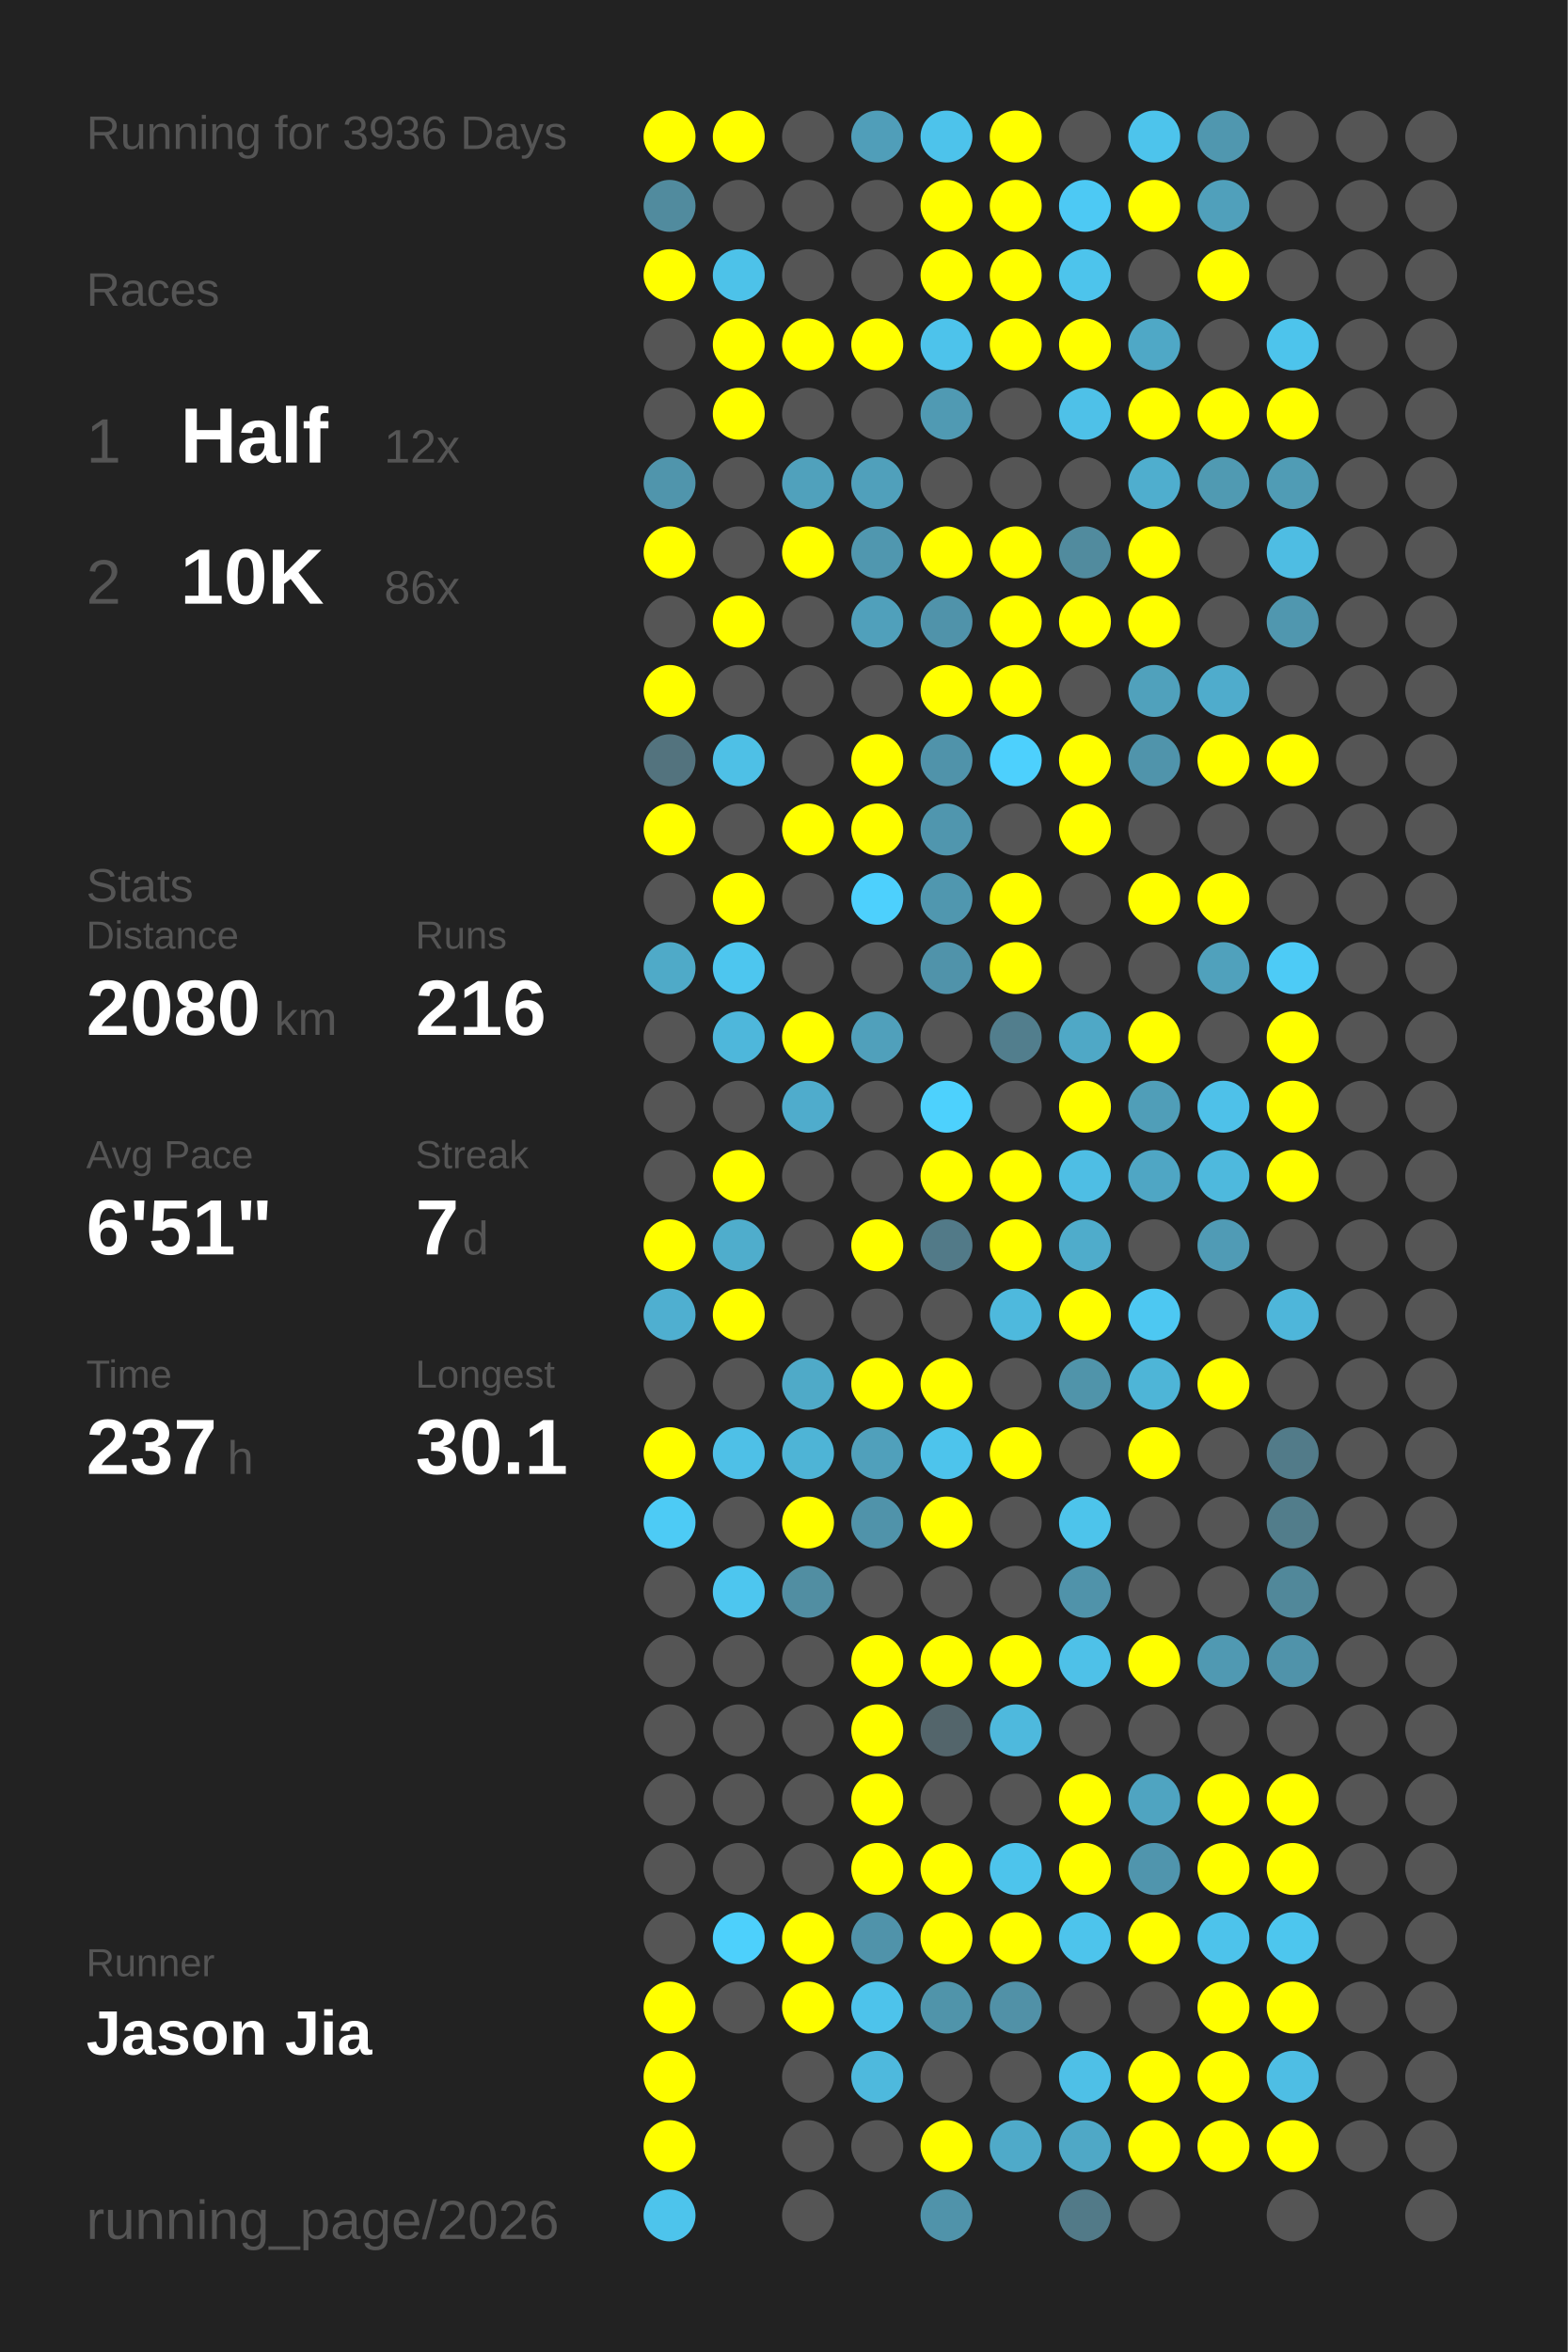
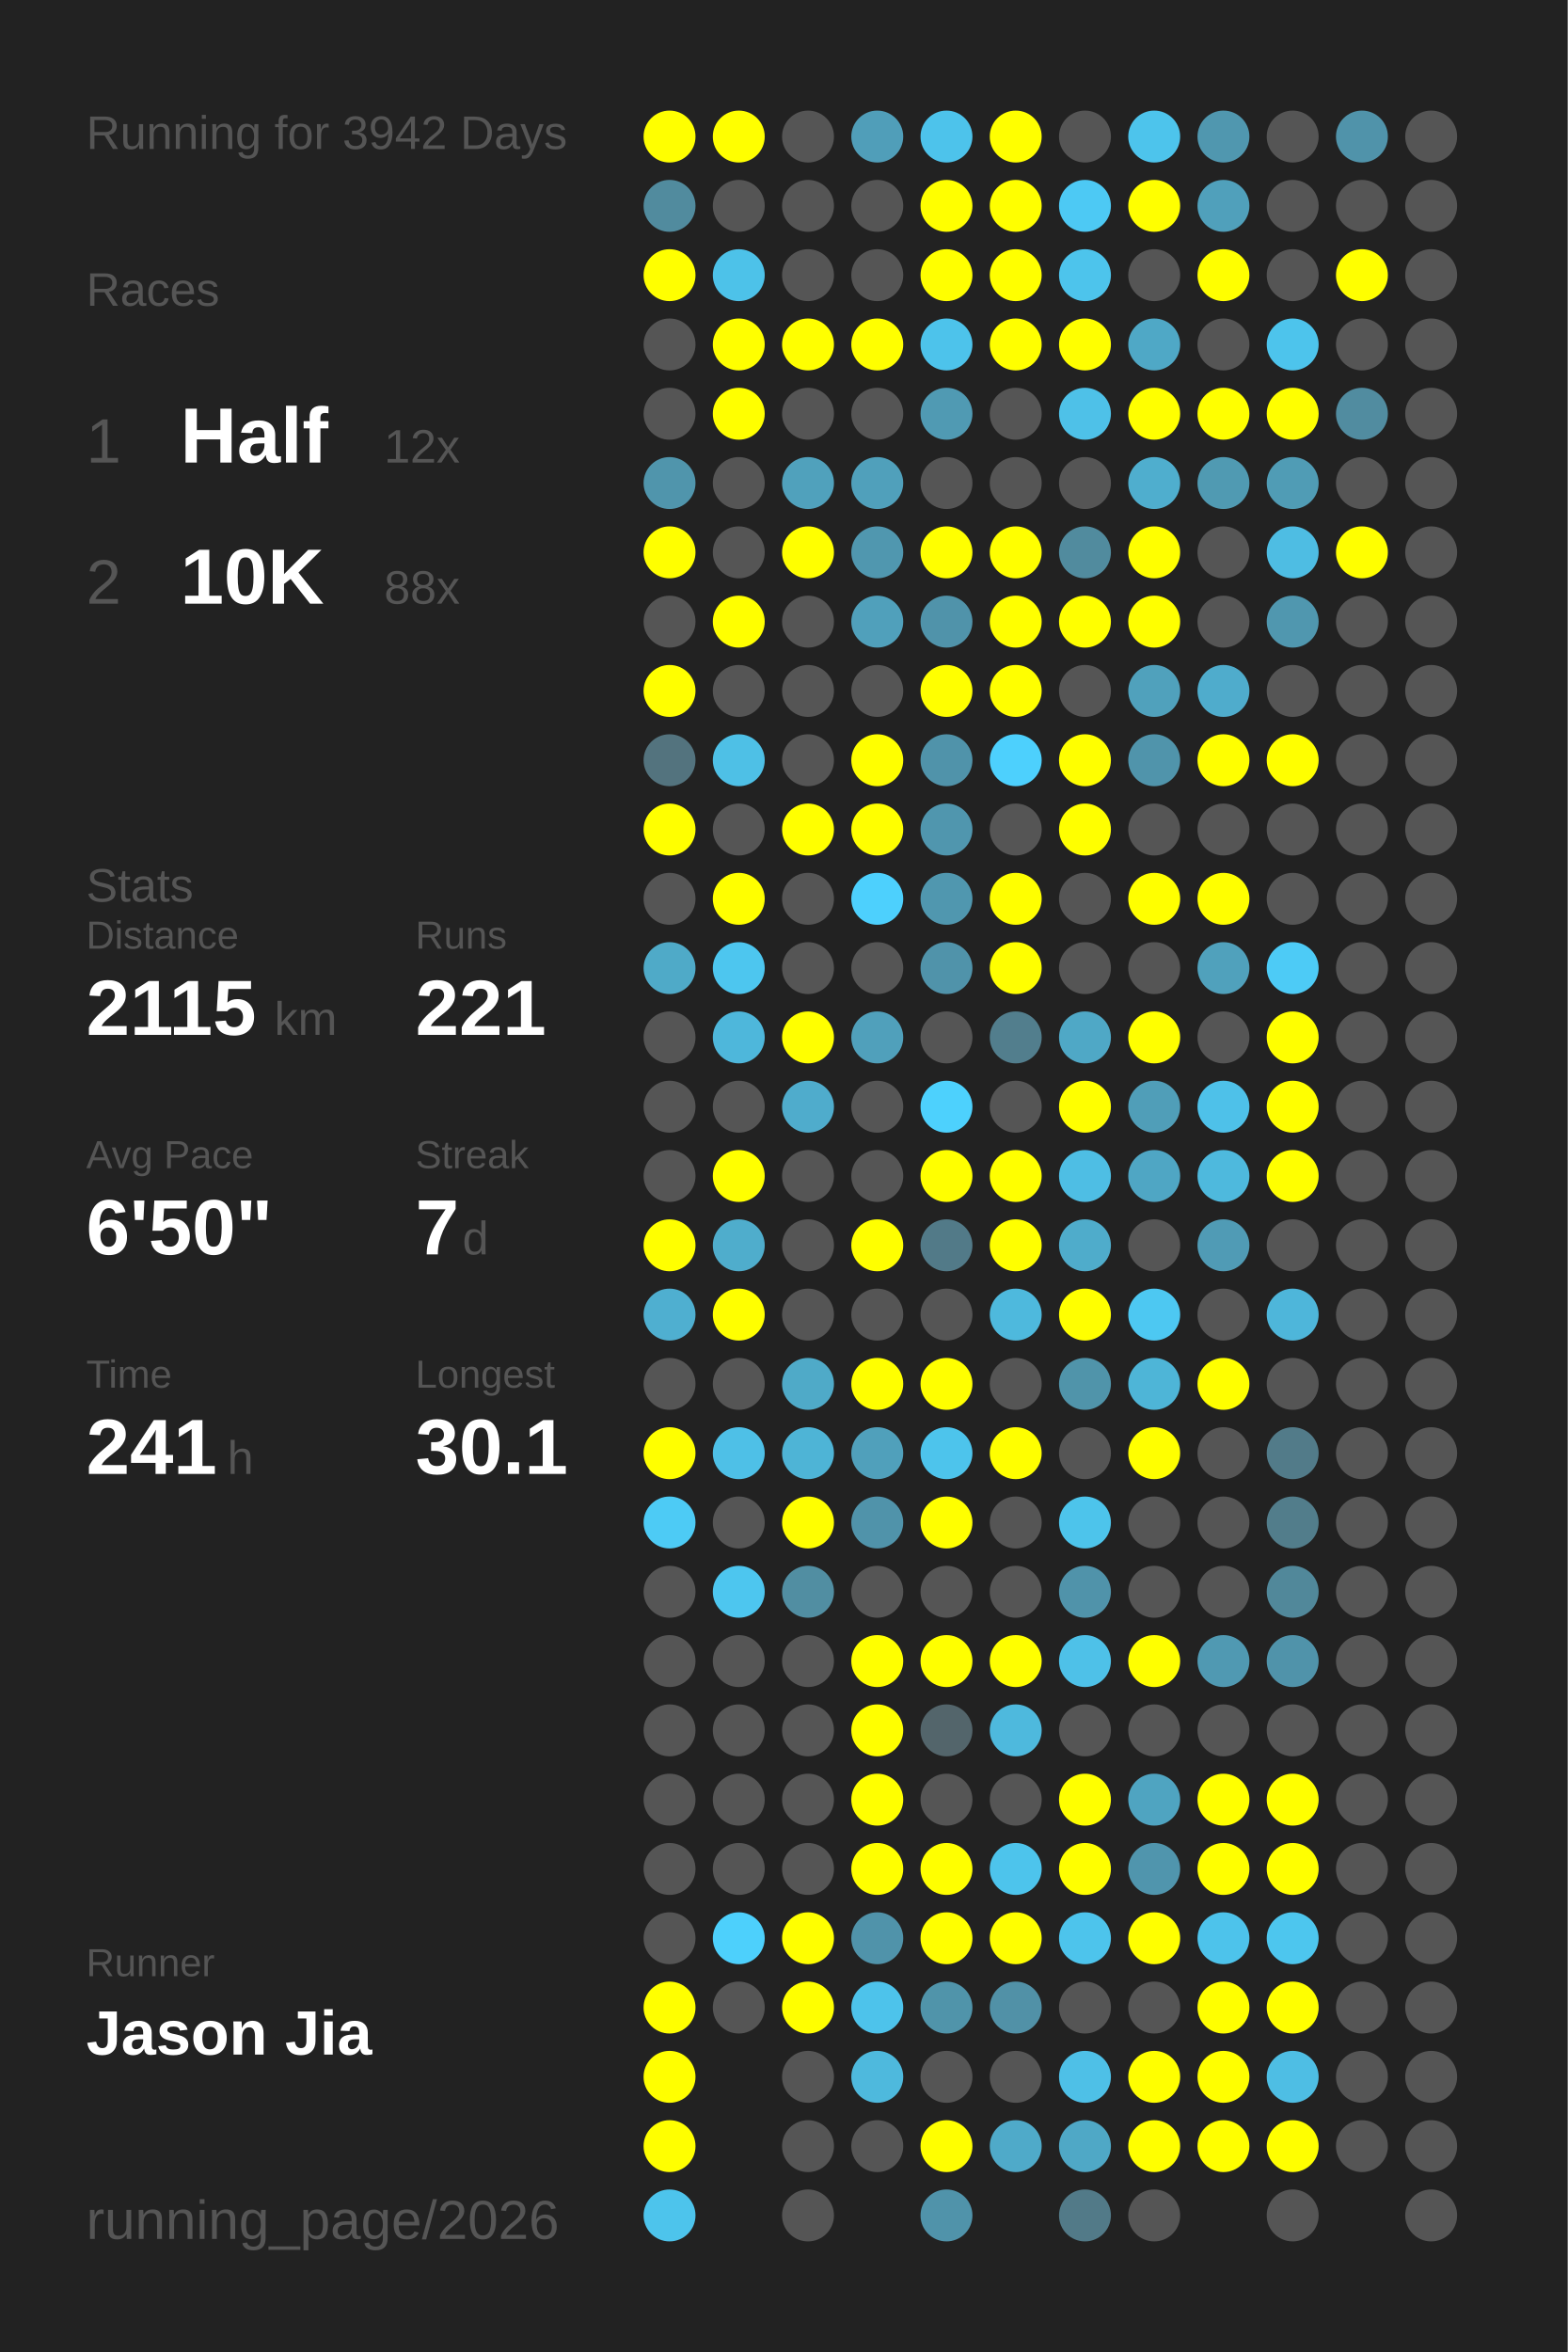
<svg xmlns="http://www.w3.org/2000/svg" baseProfile="full" height="300mm" version="1.1" viewBox="0,0,200,300" width="200mm">
  <defs />
  <rect fill="#222222" height="300" width="200" x="0" y="0" />
-   <text fill="#555555" style="font-size:6px; font-family:Arial;" x="11" y="19">Running for 3936 Days</text>
+   <text fill="#555555" style="font-size:6px; font-family:Arial;" x="11" y="19">Running for 3942 Days</text>
  <text fill="#555555" style="font-size:6px; font-family:Arial;" x="11" y="39">Races</text>
  <text fill="#555555" style="font-size:8px; font-family:Arial;" x="11" y="59">1</text>
  <text fill="#FFFFFF" style="font-size:10px; font-family:Arial; font-weight:bold;" x="23" y="59">Half</text>
  <text fill="#555555" style="font-size:6px; font-family:Arial;" x="49" y="59">12x</text>
  <text fill="#555555" style="font-size:8px; font-family:Arial;" x="11" y="77">2</text>
  <text fill="#FFFFFF" style="font-size:10px; font-family:Arial; font-weight:bold;" x="23" y="77">10K</text>
-   <text fill="#555555" style="font-size:6px; font-family:Arial;" x="49" y="77">86x</text>
+   <text fill="#555555" style="font-size:6px; font-family:Arial;" x="49" y="77">88x</text>
  <text fill="#555555" style="font-size:6px; font-family:Arial;" x="11" y="115">Stats</text>
  <text fill="#555555" style="font-size:5px; font-family:Arial;" x="11" y="121">Distance</text>
-   <text fill="#FFFFFF" style="font-size:10px; font-family:Arial; font-weight:bold;" x="11" y="132">2080</text>
+   <text fill="#FFFFFF" style="font-size:10px; font-family:Arial; font-weight:bold;" x="11" y="132">2115</text>
  <text fill="#555555" style="font-size:6px; font-family:Arial;" x="35" y="132">km</text>
  <text fill="#555555" style="font-size:5px; font-family:Arial;" x="53" y="121">Runs</text>
-   <text fill="#FFFFFF" style="font-size:10px; font-family:Arial; font-weight:bold;" x="53" y="132">216</text>
+   <text fill="#FFFFFF" style="font-size:10px; font-family:Arial; font-weight:bold;" x="53" y="132">221</text>
  <text fill="#555555" style="font-size:5px; font-family:Arial;" x="11" y="149">Avg Pace</text>
-   <text fill="#FFFFFF" style="font-size:10px; font-family:Arial; font-weight:bold;" x="11" y="160">6'51"</text>
+   <text fill="#FFFFFF" style="font-size:10px; font-family:Arial; font-weight:bold;" x="11" y="160">6'50"</text>
  <text fill="#555555" style="font-size:5px; font-family:Arial;" x="53" y="149">Streak</text>
  <text fill="#FFFFFF" style="font-size:10px; font-family:Arial; font-weight:bold;" x="53" y="160">7</text>
  <text fill="#555555" style="font-size:6px; font-family:Arial;" x="59" y="160">d</text>
  <text fill="#555555" style="font-size:5px; font-family:Arial;" x="11" y="177">Time</text>
-   <text fill="#FFFFFF" style="font-size:10px; font-family:Arial; font-weight:bold;" x="11" y="188">237</text>
+   <text fill="#FFFFFF" style="font-size:10px; font-family:Arial; font-weight:bold;" x="11" y="188">241</text>
  <text fill="#555555" style="font-size:6px; font-family:Arial;" x="29" y="188">h</text>
  <text fill="#555555" style="font-size:5px; font-family:Arial;" x="53" y="177">Longest</text>
  <text fill="#FFFFFF" style="font-size:10px; font-family:Arial; font-weight:bold;" x="53" y="188">30.1</text>
  <text fill="#555555" style="font-size:5px; font-family:Arial;" x="11" y="252.065">Runner</text>
  <text fill="#FFFFFF" style="font-size:8px; font-family:Arial; font-weight:bold;" x="11" y="262.065">Jason Jia</text>
  <text fill="#555555" style="font-size:7px; font-family:Arial;" x="11" y="285.581">running_page/2026</text>
  <circle cx="85.417" cy="17.419" fill="#FFFF00" r="3.312" />
  <circle cx="85.417" cy="26.258" fill="#518b9e" r="3.312" />
  <circle cx="85.417" cy="35.097" fill="#FFFF00" r="3.312" />
  <circle cx="85.417" cy="43.935" fill="#555555" r="3.312" />
  <circle cx="85.417" cy="52.774" fill="#555555" r="3.312" />
  <circle cx="85.417" cy="61.613" fill="#5095ac" r="3.312" />
  <circle cx="85.417" cy="70.452" fill="#FFFF00" r="3.312" />
  <circle cx="85.417" cy="79.29" fill="#555555" r="3.312" />
  <circle cx="85.417" cy="88.129" fill="#FFFF00" r="3.312" />
  <circle cx="85.417" cy="96.968" fill="#53737e" r="3.312" />
  <circle cx="85.417" cy="105.806" fill="#FFFF00" r="3.312" />
  <circle cx="85.417" cy="114.645" fill="#555555" r="3.312" />
  <circle cx="85.417" cy="123.484" fill="#4faac8" r="3.312" />
  <circle cx="85.417" cy="132.323" fill="#555555" r="3.312" />
  <circle cx="85.417" cy="141.161" fill="#555555" r="3.312" />
  <circle cx="85.417" cy="150" fill="#555555" r="3.312" />
  <circle cx="85.417" cy="158.839" fill="#FFFF00" r="3.312" />
  <circle cx="85.417" cy="167.677" fill="#4fafd0" r="3.312" />
  <circle cx="85.417" cy="176.516" fill="#555555" r="3.312" />
  <circle cx="85.417" cy="185.355" fill="#FFFF00" r="3.312" />
  <circle cx="85.417" cy="194.194" fill="#4dcbf5" r="3.312" />
  <circle cx="85.417" cy="203.032" fill="#555555" r="3.312" />
  <circle cx="85.417" cy="211.871" fill="#555555" r="3.312" />
  <circle cx="85.417" cy="220.71" fill="#555555" r="3.312" />
  <circle cx="85.417" cy="229.548" fill="#555555" r="3.312" />
  <circle cx="85.417" cy="238.387" fill="#555555" r="3.312" />
  <circle cx="85.417" cy="247.226" fill="#555555" r="3.312" />
  <circle cx="85.417" cy="256.065" fill="#FFFF00" r="3.312" />
  <circle cx="85.417" cy="264.903" fill="#FFFF00" r="3.312" />
  <circle cx="85.417" cy="273.742" fill="#FFFF00" r="3.312" />
  <circle cx="85.417" cy="282.581" fill="#4dc4ec" r="3.312" />
  <circle cx="94.25" cy="17.419" fill="#FFFF00" r="3.312" />
  <circle cx="94.25" cy="26.258" fill="#555555" r="3.312" />
  <circle cx="94.25" cy="35.097" fill="#4dc2e9" r="3.312" />
  <circle cx="94.25" cy="43.935" fill="#FFFF00" r="3.312" />
  <circle cx="94.25" cy="52.774" fill="#FFFF00" r="3.312" />
  <circle cx="94.25" cy="61.613" fill="#555555" r="3.312" />
  <circle cx="94.25" cy="70.452" fill="#555555" r="3.312" />
  <circle cx="94.25" cy="79.29" fill="#FFFF00" r="3.312" />
  <circle cx="94.25" cy="88.129" fill="#555555" r="3.312" />
  <circle cx="94.25" cy="96.968" fill="#4ec0e6" r="3.312" />
  <circle cx="94.25" cy="105.806" fill="#555555" r="3.312" />
  <circle cx="94.25" cy="114.645" fill="#FFFF00" r="3.312" />
  <circle cx="94.25" cy="123.484" fill="#4dc6ef" r="3.312" />
  <circle cx="94.25" cy="132.323" fill="#4eb7db" r="3.312" />
  <circle cx="94.25" cy="141.161" fill="#555555" r="3.312" />
  <circle cx="94.25" cy="150" fill="#FFFF00" r="3.312" />
  <circle cx="94.25" cy="158.839" fill="#4fadcc" r="3.312" />
  <circle cx="94.25" cy="167.677" fill="#FFFF00" r="3.312" />
  <circle cx="94.25" cy="176.516" fill="#555555" r="3.312" />
  <circle cx="94.25" cy="185.355" fill="#4ec0e7" r="3.312" />
  <circle cx="94.25" cy="194.194" fill="#555555" r="3.312" />
  <circle cx="94.25" cy="203.032" fill="#4dc6ef" r="3.312" />
  <circle cx="94.25" cy="211.871" fill="#555555" r="3.312" />
  <circle cx="94.25" cy="220.71" fill="#555555" r="3.312" />
  <circle cx="94.25" cy="229.548" fill="#555555" r="3.312" />
  <circle cx="94.25" cy="238.387" fill="#555555" r="3.312" />
  <circle cx="94.25" cy="247.226" fill="#4dd0fc" r="3.312" />
  <circle cx="94.25" cy="256.065" fill="#555555" r="3.312" />
  <circle cx="103.083" cy="17.419" fill="#555555" r="3.312" />
  <circle cx="103.083" cy="26.258" fill="#555555" r="3.312" />
  <circle cx="103.083" cy="35.097" fill="#555555" r="3.312" />
  <circle cx="103.083" cy="43.935" fill="#FFFF00" r="3.312" />
  <circle cx="103.083" cy="52.774" fill="#555555" r="3.312" />
  <circle cx="103.083" cy="61.613" fill="#50a1bc" r="3.312" />
  <circle cx="103.083" cy="70.452" fill="#FFFF00" r="3.312" />
  <circle cx="103.083" cy="79.29" fill="#555555" r="3.312" />
  <circle cx="103.083" cy="88.129" fill="#555555" r="3.312" />
  <circle cx="103.083" cy="96.968" fill="#555555" r="3.312" />
  <circle cx="103.083" cy="105.806" fill="#FFFF00" r="3.312" />
  <circle cx="103.083" cy="114.645" fill="#555555" r="3.312" />
  <circle cx="103.083" cy="123.484" fill="#555555" r="3.312" />
  <circle cx="103.083" cy="132.323" fill="#FFFF00" r="3.312" />
  <circle cx="103.083" cy="141.161" fill="#4faccc" r="3.312" />
  <circle cx="103.083" cy="150" fill="#555555" r="3.312" />
  <circle cx="103.083" cy="158.839" fill="#555555" r="3.312" />
  <circle cx="103.083" cy="167.677" fill="#555555" r="3.312" />
  <circle cx="103.083" cy="176.516" fill="#4faac8" r="3.312" />
  <circle cx="103.083" cy="185.355" fill="#4eb4d6" r="3.312" />
  <circle cx="103.083" cy="194.194" fill="#FFFF00" r="3.312" />
  <circle cx="103.083" cy="203.032" fill="#518ea2" r="3.312" />
  <circle cx="103.083" cy="211.871" fill="#555555" r="3.312" />
  <circle cx="103.083" cy="220.71" fill="#555555" r="3.312" />
  <circle cx="103.083" cy="229.548" fill="#555555" r="3.312" />
  <circle cx="103.083" cy="238.387" fill="#555555" r="3.312" />
  <circle cx="103.083" cy="247.226" fill="#FFFF00" r="3.312" />
  <circle cx="103.083" cy="256.065" fill="#FFFF00" r="3.312" />
  <circle cx="103.083" cy="264.903" fill="#555555" r="3.312" />
  <circle cx="103.083" cy="273.742" fill="#555555" r="3.312" />
  <circle cx="103.083" cy="282.581" fill="#555555" r="3.312" />
  <circle cx="111.917" cy="17.419" fill="#509eb9" r="3.312" />
  <circle cx="111.917" cy="26.258" fill="#555555" r="3.312" />
  <circle cx="111.917" cy="35.097" fill="#555555" r="3.312" />
  <circle cx="111.917" cy="43.935" fill="#FFFF00" r="3.312" />
  <circle cx="111.917" cy="52.774" fill="#555555" r="3.312" />
  <circle cx="111.917" cy="61.613" fill="#50a0bb" r="3.312" />
  <circle cx="111.917" cy="70.452" fill="#5097af" r="3.312" />
  <circle cx="111.917" cy="79.29" fill="#50a0bb" r="3.312" />
  <circle cx="111.917" cy="88.129" fill="#555555" r="3.312" />
  <circle cx="111.917" cy="96.968" fill="#FFFF00" r="3.312" />
  <circle cx="111.917" cy="105.806" fill="#FFFF00" r="3.312" />
  <circle cx="111.917" cy="114.645" fill="#4dd0fd" r="3.312" />
  <circle cx="111.917" cy="123.484" fill="#555555" r="3.312" />
  <circle cx="111.917" cy="132.323" fill="#50a0bb" r="3.312" />
  <circle cx="111.917" cy="141.161" fill="#555555" r="3.312" />
  <circle cx="111.917" cy="150" fill="#555555" r="3.312" />
  <circle cx="111.917" cy="158.839" fill="#FFFF00" r="3.312" />
  <circle cx="111.917" cy="167.677" fill="#555555" r="3.312" />
  <circle cx="111.917" cy="176.516" fill="#FFFF00" r="3.312" />
  <circle cx="111.917" cy="185.355" fill="#50a0bb" r="3.312" />
  <circle cx="111.917" cy="194.194" fill="#5093aa" r="3.312" />
  <circle cx="111.917" cy="203.032" fill="#555555" r="3.312" />
  <circle cx="111.917" cy="211.871" fill="#FFFF00" r="3.312" />
  <circle cx="111.917" cy="220.71" fill="#FFFF00" r="3.312" />
  <circle cx="111.917" cy="229.548" fill="#FFFF00" r="3.312" />
  <circle cx="111.917" cy="238.387" fill="#FFFF00" r="3.312" />
  <circle cx="111.917" cy="247.226" fill="#5093aa" r="3.312" />
  <circle cx="111.917" cy="256.065" fill="#4dc3eb" r="3.312" />
  <circle cx="111.917" cy="264.903" fill="#4eb9dd" r="3.312" />
  <circle cx="111.917" cy="273.742" fill="#555555" r="3.312" />
  <circle cx="120.75" cy="17.419" fill="#4dc3eb" r="3.312" />
  <circle cx="120.75" cy="26.258" fill="#FFFF00" r="3.312" />
  <circle cx="120.75" cy="35.097" fill="#FFFF00" r="3.312" />
  <circle cx="120.75" cy="43.935" fill="#4dc3eb" r="3.312" />
  <circle cx="120.75" cy="52.774" fill="#509ab3" r="3.312" />
  <circle cx="120.75" cy="61.613" fill="#555555" r="3.312" />
  <circle cx="120.75" cy="70.452" fill="#FFFF00" r="3.312" />
  <circle cx="120.75" cy="79.29" fill="#5093aa" r="3.312" />
  <circle cx="120.75" cy="88.129" fill="#FFFF00" r="3.312" />
  <circle cx="120.75" cy="96.968" fill="#5093aa" r="3.312" />
  <circle cx="120.75" cy="105.806" fill="#5096ae" r="3.312" />
  <circle cx="120.75" cy="114.645" fill="#5097af" r="3.312" />
  <circle cx="120.75" cy="123.484" fill="#5093aa" r="3.312" />
  <circle cx="120.75" cy="132.323" fill="#555555" r="3.312" />
  <circle cx="120.75" cy="141.161" fill="#4dd1fd" r="3.312" />
  <circle cx="120.75" cy="150" fill="#FFFF00" r="3.312" />
  <circle cx="120.75" cy="158.839" fill="#527a88" r="3.312" />
  <circle cx="120.75" cy="167.677" fill="#555555" r="3.312" />
  <circle cx="120.75" cy="176.516" fill="#FFFF00" r="3.312" />
  <circle cx="120.75" cy="185.355" fill="#4dc4ec" r="3.312" />
  <circle cx="120.75" cy="194.194" fill="#FFFF00" r="3.312" />
  <circle cx="120.75" cy="203.032" fill="#555555" r="3.312" />
  <circle cx="120.75" cy="211.871" fill="#FFFF00" r="3.312" />
  <circle cx="120.75" cy="220.71" fill="#53656b" r="3.312" />
  <circle cx="120.75" cy="229.548" fill="#555555" r="3.312" />
  <circle cx="120.75" cy="238.387" fill="#FFFF00" r="3.312" />
  <circle cx="120.75" cy="247.226" fill="#FFFF00" r="3.312" />
  <circle cx="120.75" cy="256.065" fill="#5094aa" r="3.312" />
  <circle cx="120.75" cy="264.903" fill="#555555" r="3.312" />
  <circle cx="120.75" cy="273.742" fill="#FFFF00" r="3.312" />
  <circle cx="120.75" cy="282.581" fill="#5093aa" r="3.312" />
  <circle cx="129.583" cy="17.419" fill="#FFFF00" r="3.312" />
  <circle cx="129.583" cy="26.258" fill="#FFFF00" r="3.312" />
  <circle cx="129.583" cy="35.097" fill="#FFFF00" r="3.312" />
  <circle cx="129.583" cy="43.935" fill="#FFFF00" r="3.312" />
  <circle cx="129.583" cy="52.774" fill="#555555" r="3.312" />
  <circle cx="129.583" cy="61.613" fill="#555555" r="3.312" />
  <circle cx="129.583" cy="70.452" fill="#FFFF00" r="3.312" />
  <circle cx="129.583" cy="79.29" fill="#FFFF00" r="3.312" />
  <circle cx="129.583" cy="88.129" fill="#FFFF00" r="3.312" />
  <circle cx="129.583" cy="96.968" fill="#4dd0fd" r="3.312" />
  <circle cx="129.583" cy="105.806" fill="#555555" r="3.312" />
  <circle cx="129.583" cy="114.645" fill="#FFFF00" r="3.312" />
  <circle cx="129.583" cy="123.484" fill="#FFFF00" r="3.312" />
  <circle cx="129.583" cy="132.323" fill="#527e8d" r="3.312" />
  <circle cx="129.583" cy="141.161" fill="#555555" r="3.312" />
  <circle cx="129.583" cy="150" fill="#FFFF00" r="3.312" />
  <circle cx="129.583" cy="158.839" fill="#FFFF00" r="3.312" />
  <circle cx="129.583" cy="167.677" fill="#4eb9dd" r="3.312" />
  <circle cx="129.583" cy="176.516" fill="#555555" r="3.312" />
  <circle cx="129.583" cy="185.355" fill="#FFFF00" r="3.312" />
  <circle cx="129.583" cy="194.194" fill="#555555" r="3.312" />
  <circle cx="129.583" cy="203.032" fill="#555555" r="3.312" />
  <circle cx="129.583" cy="211.871" fill="#FFFF00" r="3.312" />
  <circle cx="129.583" cy="220.71" fill="#4eb9dd" r="3.312" />
  <circle cx="129.583" cy="229.548" fill="#555555" r="3.312" />
  <circle cx="129.583" cy="238.387" fill="#4dc4ec" r="3.312" />
  <circle cx="129.583" cy="247.226" fill="#FFFF00" r="3.312" />
  <circle cx="129.583" cy="256.065" fill="#5191a7" r="3.312" />
  <circle cx="129.583" cy="264.903" fill="#555555" r="3.312" />
  <circle cx="129.583" cy="273.742" fill="#4faac9" r="3.312" />
  <circle cx="138.417" cy="17.419" fill="#555555" r="3.312" />
  <circle cx="138.417" cy="26.258" fill="#4dc9f4" r="3.312" />
  <circle cx="138.417" cy="35.097" fill="#4dc4ec" r="3.312" />
  <circle cx="138.417" cy="43.935" fill="#FFFF00" r="3.312" />
  <circle cx="138.417" cy="52.774" fill="#4ec1e8" r="3.312" />
  <circle cx="138.417" cy="61.613" fill="#555555" r="3.312" />
  <circle cx="138.417" cy="70.452" fill="#518b9e" r="3.312" />
  <circle cx="138.417" cy="79.29" fill="#FFFF00" r="3.312" />
  <circle cx="138.417" cy="88.129" fill="#555555" r="3.312" />
  <circle cx="138.417" cy="96.968" fill="#FFFF00" r="3.312" />
  <circle cx="138.417" cy="105.806" fill="#FFFF00" r="3.312" />
  <circle cx="138.417" cy="114.645" fill="#555555" r="3.312" />
  <circle cx="138.417" cy="123.484" fill="#555555" r="3.312" />
  <circle cx="138.417" cy="132.323" fill="#4fa8c6" r="3.312" />
  <circle cx="138.417" cy="141.161" fill="#FFFF00" r="3.312" />
  <circle cx="138.417" cy="150" fill="#4ebee4" r="3.312" />
  <circle cx="138.417" cy="158.839" fill="#4faccb" r="3.312" />
  <circle cx="138.417" cy="167.677" fill="#FFFF00" r="3.312" />
  <circle cx="138.417" cy="176.516" fill="#5094aa" r="3.312" />
  <circle cx="138.417" cy="185.355" fill="#555555" r="3.312" />
  <circle cx="138.417" cy="194.194" fill="#4dc4eb" r="3.312" />
  <circle cx="138.417" cy="203.032" fill="#5093aa" r="3.312" />
  <circle cx="138.417" cy="211.871" fill="#4ec1e8" r="3.312" />
  <circle cx="138.417" cy="220.71" fill="#555555" r="3.312" />
  <circle cx="138.417" cy="229.548" fill="#FFFF00" r="3.312" />
  <circle cx="138.417" cy="238.387" fill="#FFFF00" r="3.312" />
  <circle cx="138.417" cy="247.226" fill="#4dc4ec" r="3.312" />
  <circle cx="138.417" cy="256.065" fill="#555555" r="3.312" />
  <circle cx="138.417" cy="264.903" fill="#4ec0e7" r="3.312" />
  <circle cx="138.417" cy="273.742" fill="#4fa8c6" r="3.312" />
  <circle cx="138.417" cy="282.581" fill="#527a88" r="3.312" />
  <circle cx="147.25" cy="17.419" fill="#4dc4ec" r="3.312" />
  <circle cx="147.25" cy="26.258" fill="#FFFF00" r="3.312" />
  <circle cx="147.25" cy="35.097" fill="#555555" r="3.312" />
  <circle cx="147.25" cy="43.935" fill="#4fa8c6" r="3.312" />
  <circle cx="147.25" cy="52.774" fill="#FFFF00" r="3.312" />
  <circle cx="147.25" cy="61.613" fill="#4faece" r="3.312" />
  <circle cx="147.25" cy="70.452" fill="#FFFF00" r="3.312" />
  <circle cx="147.25" cy="79.29" fill="#FFFF00" r="3.312" />
  <circle cx="147.25" cy="88.129" fill="#50a1bc" r="3.312" />
  <circle cx="147.25" cy="96.968" fill="#5094ab" r="3.312" />
  <circle cx="147.25" cy="105.806" fill="#555555" r="3.312" />
  <circle cx="147.25" cy="114.645" fill="#FFFF00" r="3.312" />
  <circle cx="147.25" cy="123.484" fill="#555555" r="3.312" />
  <circle cx="147.25" cy="132.323" fill="#FFFF00" r="3.312" />
  <circle cx="147.25" cy="141.161" fill="#509eb8" r="3.312" />
  <circle cx="147.25" cy="150" fill="#4fa6c4" r="3.312" />
  <circle cx="147.25" cy="158.839" fill="#555555" r="3.312" />
  <circle cx="147.25" cy="167.677" fill="#4dc8f2" r="3.312" />
  <circle cx="147.25" cy="176.516" fill="#4eb5d7" r="3.312" />
  <circle cx="147.25" cy="185.355" fill="#FFFF00" r="3.312" />
  <circle cx="147.25" cy="194.194" fill="#555555" r="3.312" />
  <circle cx="147.25" cy="203.032" fill="#555555" r="3.312" />
  <circle cx="147.25" cy="211.871" fill="#FFFF00" r="3.312" />
  <circle cx="147.25" cy="220.71" fill="#555555" r="3.312" />
  <circle cx="147.25" cy="229.548" fill="#4fa4c1" r="3.312" />
  <circle cx="147.25" cy="238.387" fill="#5095ad" r="3.312" />
  <circle cx="147.25" cy="247.226" fill="#FFFF00" r="3.312" />
  <circle cx="147.25" cy="256.065" fill="#555555" r="3.312" />
  <circle cx="147.25" cy="264.903" fill="#FFFF00" r="3.312" />
  <circle cx="147.25" cy="273.742" fill="#FFFF00" r="3.312" />
  <circle cx="147.25" cy="282.581" fill="#555555" r="3.312" />
  <circle cx="156.083" cy="17.419" fill="#5097af" r="3.312" />
  <circle cx="156.083" cy="26.258" fill="#50a0bb" r="3.312" />
  <circle cx="156.083" cy="35.097" fill="#FFFF00" r="3.312" />
  <circle cx="156.083" cy="43.935" fill="#555555" r="3.312" />
  <circle cx="156.083" cy="52.774" fill="#FFFF00" r="3.312" />
  <circle cx="156.083" cy="61.613" fill="#509ab2" r="3.312" />
  <circle cx="156.083" cy="70.452" fill="#555555" r="3.312" />
  <circle cx="156.083" cy="79.29" fill="#555555" r="3.312" />
  <circle cx="156.083" cy="88.129" fill="#4faccc" r="3.312" />
  <circle cx="156.083" cy="96.968" fill="#FFFF00" r="3.312" />
  <circle cx="156.083" cy="105.806" fill="#555555" r="3.312" />
  <circle cx="156.083" cy="114.645" fill="#FFFF00" r="3.312" />
  <circle cx="156.083" cy="123.484" fill="#50a1bc" r="3.312" />
  <circle cx="156.083" cy="132.323" fill="#555555" r="3.312" />
  <circle cx="156.083" cy="141.161" fill="#4ec1e9" r="3.312" />
  <circle cx="156.083" cy="150" fill="#4eb9dd" r="3.312" />
  <circle cx="156.083" cy="158.839" fill="#509bb5" r="3.312" />
  <circle cx="156.083" cy="167.677" fill="#555555" r="3.312" />
  <circle cx="156.083" cy="176.516" fill="#FFFF00" r="3.312" />
  <circle cx="156.083" cy="185.355" fill="#555555" r="3.312" />
  <circle cx="156.083" cy="194.194" fill="#555555" r="3.312" />
  <circle cx="156.083" cy="203.032" fill="#555555" r="3.312" />
  <circle cx="156.083" cy="211.871" fill="#5099b2" r="3.312" />
  <circle cx="156.083" cy="220.71" fill="#555555" r="3.312" />
  <circle cx="156.083" cy="229.548" fill="#FFFF00" r="3.312" />
  <circle cx="156.083" cy="238.387" fill="#FFFF00" r="3.312" />
  <circle cx="156.083" cy="247.226" fill="#4dc3eb" r="3.312" />
  <circle cx="156.083" cy="256.065" fill="#FFFF00" r="3.312" />
  <circle cx="156.083" cy="264.903" fill="#FFFF00" r="3.312" />
  <circle cx="156.083" cy="273.742" fill="#FFFF00" r="3.312" />
  <circle cx="164.917" cy="17.419" fill="#555555" r="3.312" />
  <circle cx="164.917" cy="26.258" fill="#555555" r="3.312" />
  <circle cx="164.917" cy="35.097" fill="#555555" r="3.312" />
  <circle cx="164.917" cy="43.935" fill="#4dc4ec" r="3.312" />
  <circle cx="164.917" cy="52.774" fill="#FFFF00" r="3.312" />
  <circle cx="164.917" cy="61.613" fill="#509cb5" r="3.312" />
  <circle cx="164.917" cy="70.452" fill="#4ebde3" r="3.312" />
  <circle cx="164.917" cy="79.29" fill="#5097af" r="3.312" />
  <circle cx="164.917" cy="88.129" fill="#555555" r="3.312" />
  <circle cx="164.917" cy="96.968" fill="#FFFF00" r="3.312" />
  <circle cx="164.917" cy="105.806" fill="#555555" r="3.312" />
  <circle cx="164.917" cy="114.645" fill="#555555" r="3.312" />
  <circle cx="164.917" cy="123.484" fill="#4dcbf6" r="3.312" />
  <circle cx="164.917" cy="132.323" fill="#FFFF00" r="3.312" />
  <circle cx="164.917" cy="141.161" fill="#FFFF00" r="3.312" />
  <circle cx="164.917" cy="150" fill="#FFFF00" r="3.312" />
  <circle cx="164.917" cy="158.839" fill="#555555" r="3.312" />
  <circle cx="164.917" cy="167.677" fill="#4eb6da" r="3.312" />
  <circle cx="164.917" cy="176.516" fill="#555555" r="3.312" />
  <circle cx="164.917" cy="185.355" fill="#527b89" r="3.312" />
  <circle cx="164.917" cy="194.194" fill="#527d8b" r="3.312" />
  <circle cx="164.917" cy="203.032" fill="#51889a" r="3.312" />
  <circle cx="164.917" cy="211.871" fill="#5093aa" r="3.312" />
  <circle cx="164.917" cy="220.71" fill="#555555" r="3.312" />
  <circle cx="164.917" cy="229.548" fill="#FFFF00" r="3.312" />
  <circle cx="164.917" cy="238.387" fill="#FFFF00" r="3.312" />
  <circle cx="164.917" cy="247.226" fill="#4dc6ee" r="3.312" />
  <circle cx="164.917" cy="256.065" fill="#FFFF00" r="3.312" />
  <circle cx="164.917" cy="264.903" fill="#4ebee4" r="3.312" />
  <circle cx="164.917" cy="273.742" fill="#FFFF00" r="3.312" />
  <circle cx="164.917" cy="282.581" fill="#555555" r="3.312" />
-   <circle cx="173.75" cy="17.419" fill="#555555" r="3.312" />
+   <circle cx="173.75" cy="17.419" fill="#5093aa" r="3.312" />
  <circle cx="173.75" cy="26.258" fill="#555555" r="3.312" />
-   <circle cx="173.75" cy="35.097" fill="#555555" r="3.312" />
+   <circle cx="173.75" cy="35.097" fill="#FFFF00" r="3.312" />
  <circle cx="173.75" cy="43.935" fill="#555555" r="3.312" />
-   <circle cx="173.75" cy="52.774" fill="#555555" r="3.312" />
+   <circle cx="173.75" cy="52.774" fill="#518ca0" r="3.312" />
  <circle cx="173.75" cy="61.613" fill="#555555" r="3.312" />
-   <circle cx="173.75" cy="70.452" fill="#555555" r="3.312" />
+   <circle cx="173.75" cy="70.452" fill="#FFFF00" r="3.312" />
  <circle cx="173.75" cy="79.29" fill="#555555" r="3.312" />
  <circle cx="173.75" cy="88.129" fill="#555555" r="3.312" />
  <circle cx="173.75" cy="96.968" fill="#555555" r="3.312" />
  <circle cx="173.75" cy="105.806" fill="#555555" r="3.312" />
  <circle cx="173.75" cy="114.645" fill="#555555" r="3.312" />
  <circle cx="173.75" cy="123.484" fill="#555555" r="3.312" />
  <circle cx="173.75" cy="132.323" fill="#555555" r="3.312" />
  <circle cx="173.75" cy="141.161" fill="#555555" r="3.312" />
  <circle cx="173.75" cy="150" fill="#555555" r="3.312" />
  <circle cx="173.75" cy="158.839" fill="#555555" r="3.312" />
  <circle cx="173.75" cy="167.677" fill="#555555" r="3.312" />
  <circle cx="173.75" cy="176.516" fill="#555555" r="3.312" />
  <circle cx="173.75" cy="185.355" fill="#555555" r="3.312" />
  <circle cx="173.75" cy="194.194" fill="#555555" r="3.312" />
  <circle cx="173.75" cy="203.032" fill="#555555" r="3.312" />
  <circle cx="173.75" cy="211.871" fill="#555555" r="3.312" />
  <circle cx="173.75" cy="220.71" fill="#555555" r="3.312" />
  <circle cx="173.75" cy="229.548" fill="#555555" r="3.312" />
  <circle cx="173.75" cy="238.387" fill="#555555" r="3.312" />
  <circle cx="173.75" cy="247.226" fill="#555555" r="3.312" />
  <circle cx="173.75" cy="256.065" fill="#555555" r="3.312" />
  <circle cx="173.75" cy="264.903" fill="#555555" r="3.312" />
  <circle cx="173.75" cy="273.742" fill="#555555" r="3.312" />
  <circle cx="182.583" cy="17.419" fill="#555555" r="3.312" />
  <circle cx="182.583" cy="26.258" fill="#555555" r="3.312" />
  <circle cx="182.583" cy="35.097" fill="#555555" r="3.312" />
  <circle cx="182.583" cy="43.935" fill="#555555" r="3.312" />
  <circle cx="182.583" cy="52.774" fill="#555555" r="3.312" />
  <circle cx="182.583" cy="61.613" fill="#555555" r="3.312" />
  <circle cx="182.583" cy="70.452" fill="#555555" r="3.312" />
  <circle cx="182.583" cy="79.29" fill="#555555" r="3.312" />
  <circle cx="182.583" cy="88.129" fill="#555555" r="3.312" />
  <circle cx="182.583" cy="96.968" fill="#555555" r="3.312" />
  <circle cx="182.583" cy="105.806" fill="#555555" r="3.312" />
  <circle cx="182.583" cy="114.645" fill="#555555" r="3.312" />
  <circle cx="182.583" cy="123.484" fill="#555555" r="3.312" />
  <circle cx="182.583" cy="132.323" fill="#555555" r="3.312" />
  <circle cx="182.583" cy="141.161" fill="#555555" r="3.312" />
  <circle cx="182.583" cy="150" fill="#555555" r="3.312" />
  <circle cx="182.583" cy="158.839" fill="#555555" r="3.312" />
  <circle cx="182.583" cy="167.677" fill="#555555" r="3.312" />
  <circle cx="182.583" cy="176.516" fill="#555555" r="3.312" />
  <circle cx="182.583" cy="185.355" fill="#555555" r="3.312" />
  <circle cx="182.583" cy="194.194" fill="#555555" r="3.312" />
  <circle cx="182.583" cy="203.032" fill="#555555" r="3.312" />
  <circle cx="182.583" cy="211.871" fill="#555555" r="3.312" />
  <circle cx="182.583" cy="220.71" fill="#555555" r="3.312" />
  <circle cx="182.583" cy="229.548" fill="#555555" r="3.312" />
  <circle cx="182.583" cy="238.387" fill="#555555" r="3.312" />
  <circle cx="182.583" cy="247.226" fill="#555555" r="3.312" />
  <circle cx="182.583" cy="256.065" fill="#555555" r="3.312" />
  <circle cx="182.583" cy="264.903" fill="#555555" r="3.312" />
  <circle cx="182.583" cy="273.742" fill="#555555" r="3.312" />
  <circle cx="182.583" cy="282.581" fill="#555555" r="3.312" />
</svg>
